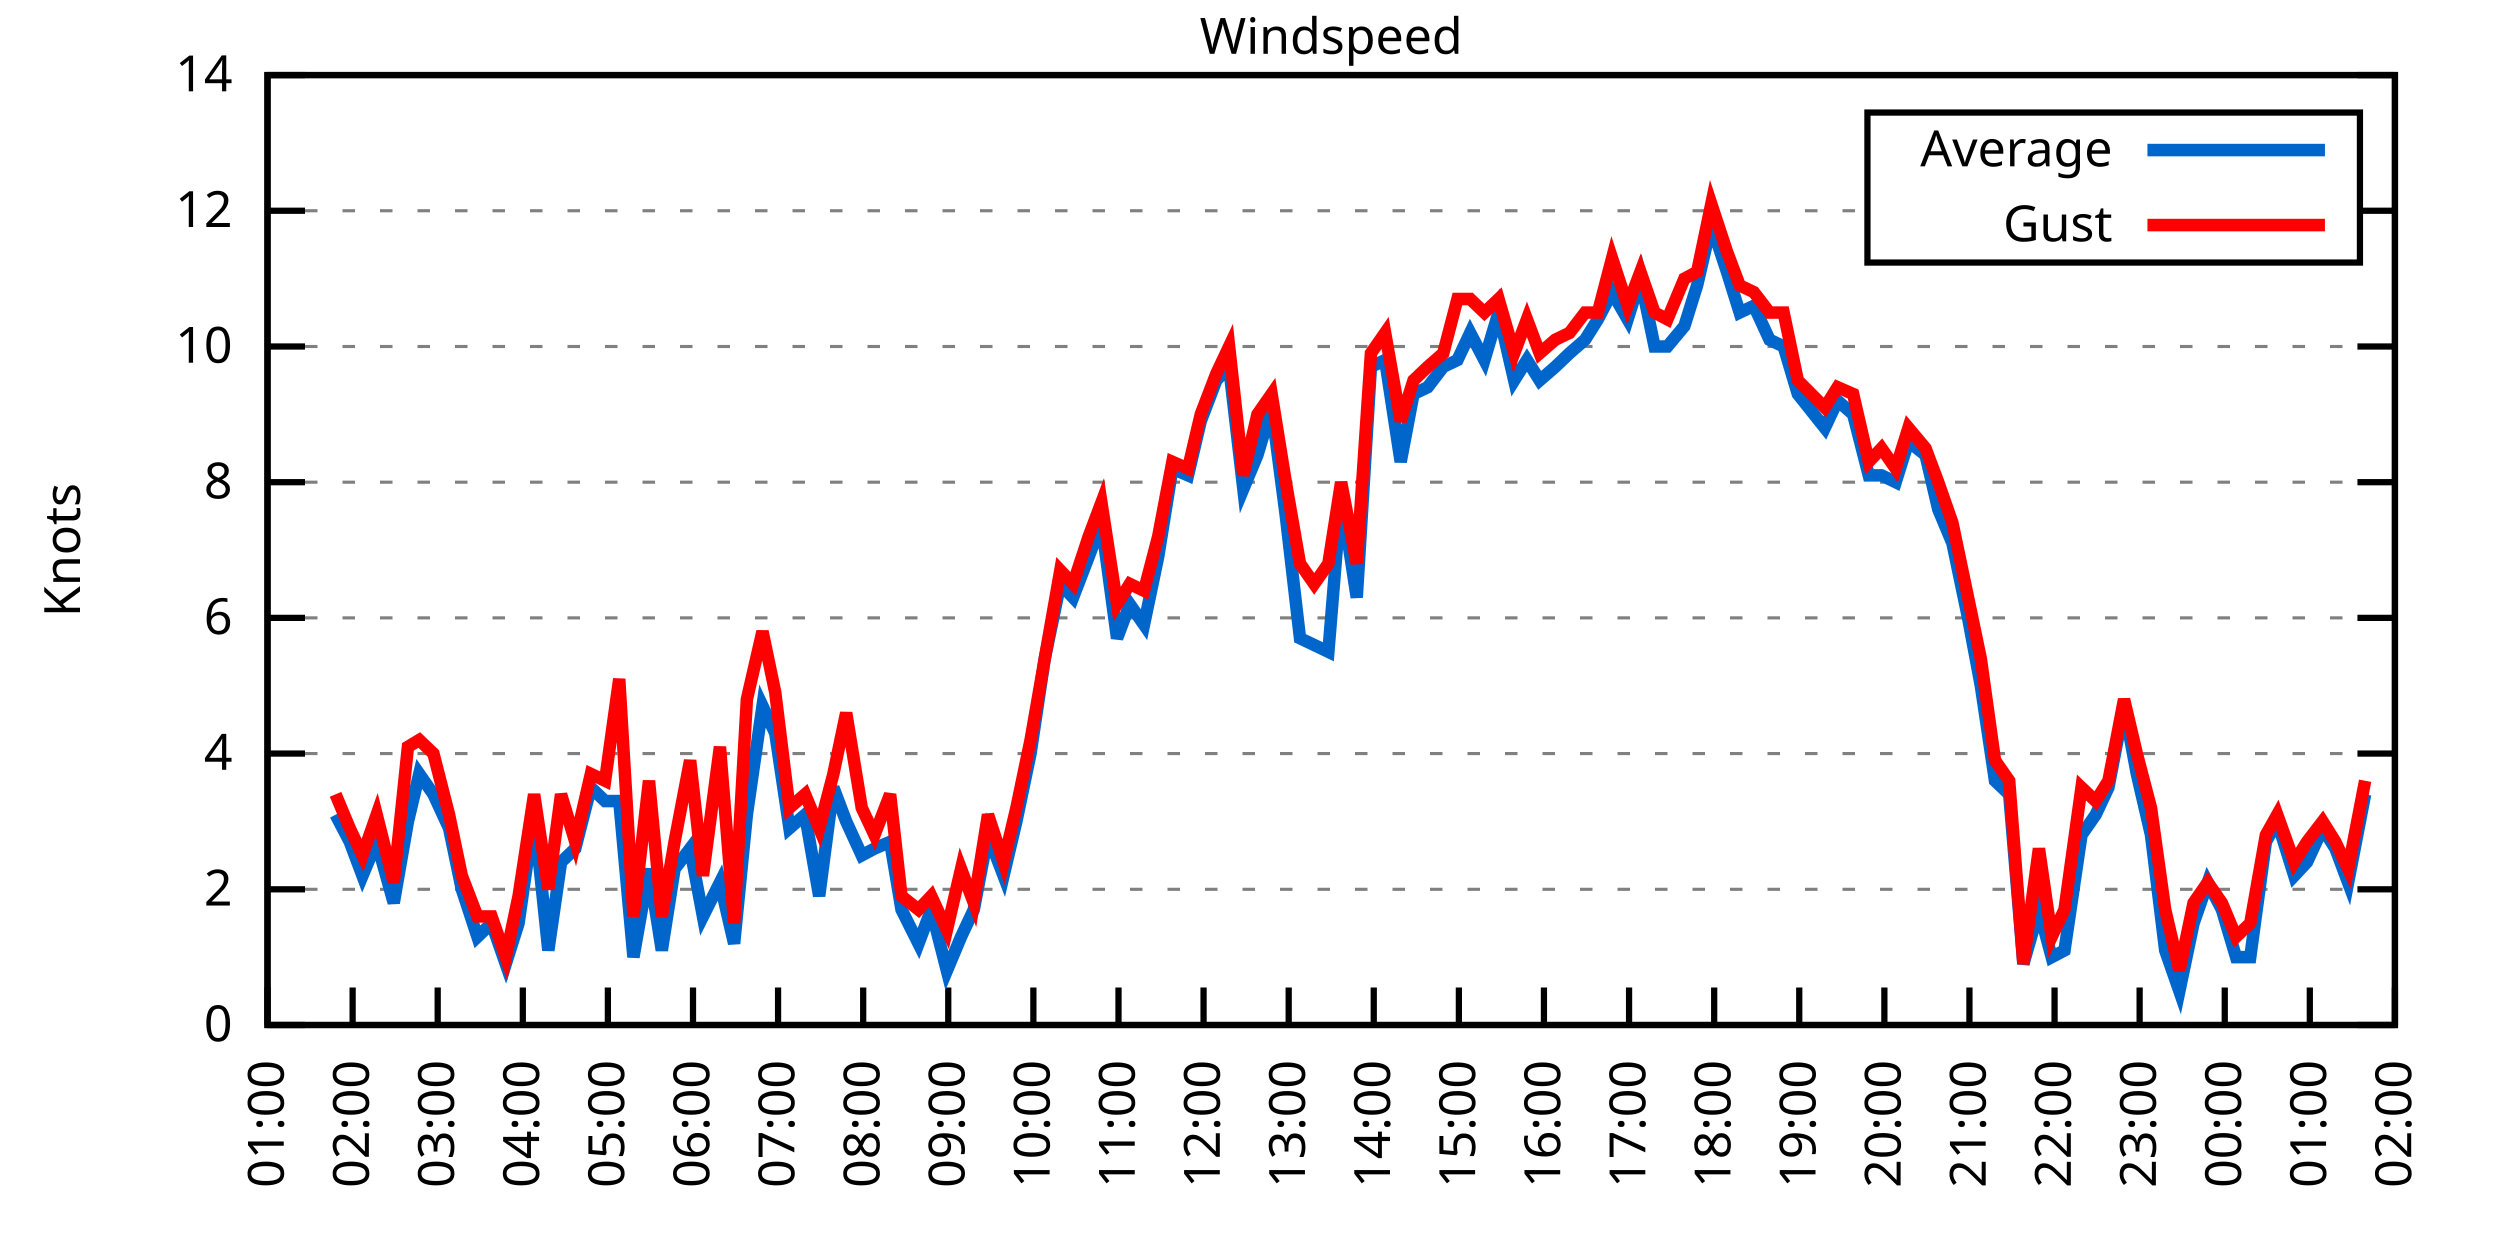
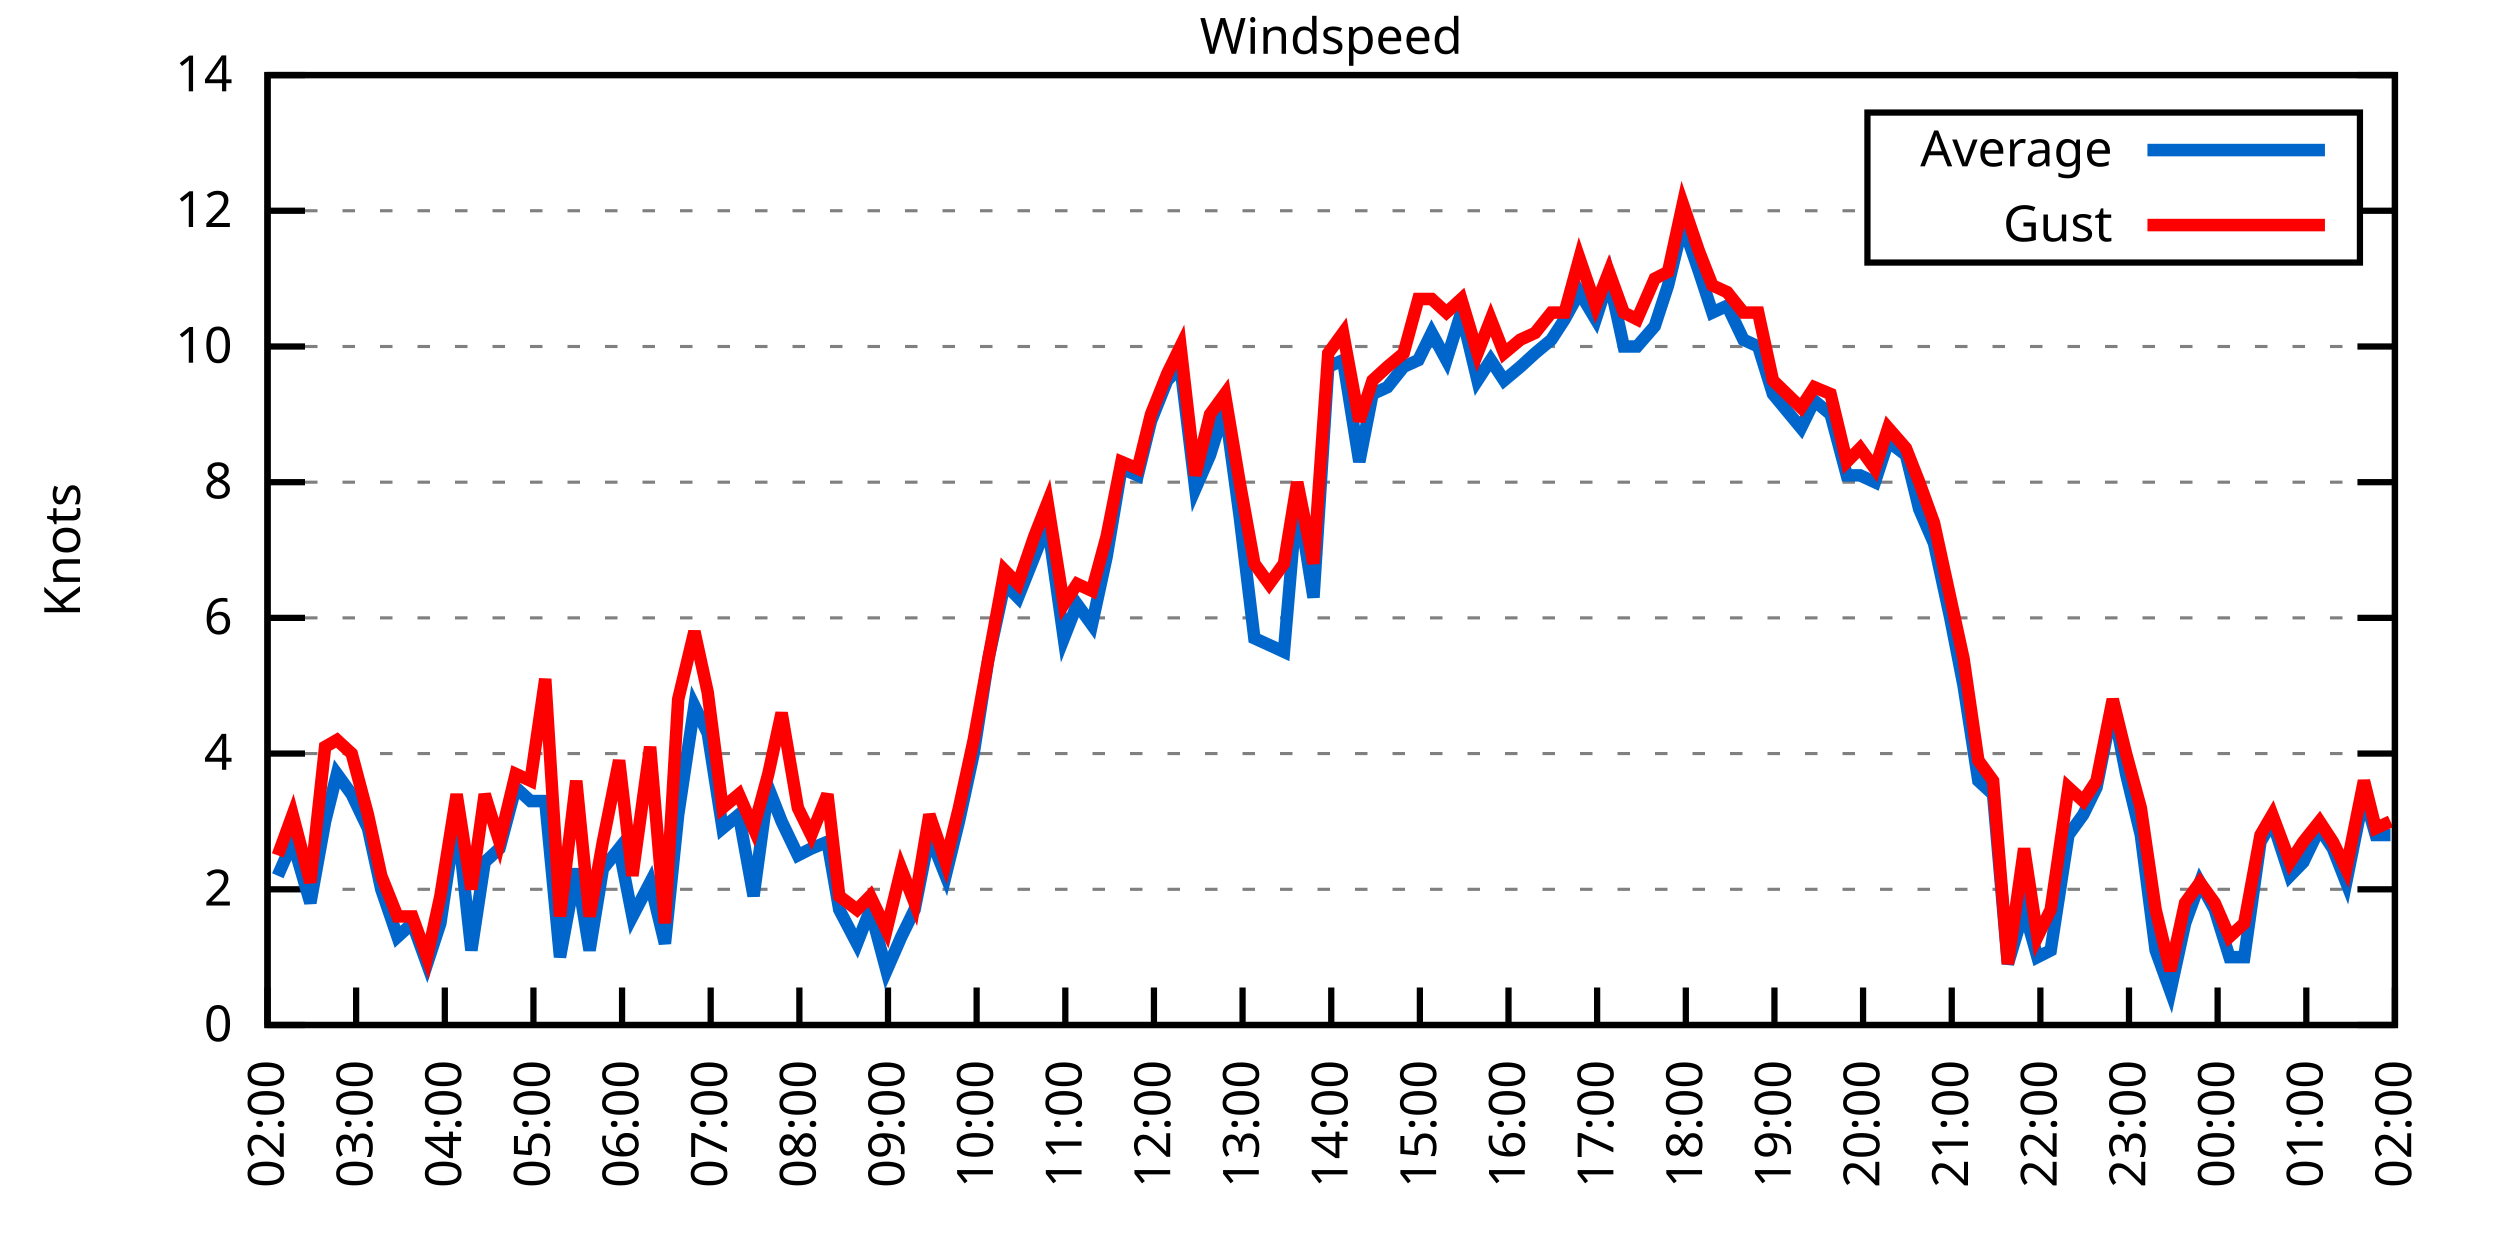
<svg xmlns="http://www.w3.org/2000/svg" xmlns:xlink="http://www.w3.org/1999/xlink" width="400" height="200" viewBox="0 0 400 200">
  <g id="gnuplot_canvas">
    <rect x="0" y="0" width="400" height="200" fill="none" />
    <defs>
      <circle id="gpDot" r="0.5" stroke-width="0.5" stroke="currentColor" />
      <path id="gpPt0" stroke-width="0.333" stroke="currentColor" d="M-1,0 h2 M0,-1 v2" />
      <path id="gpPt1" stroke-width="0.333" stroke="currentColor" d="M-1,-1 L1,1 M1,-1 L-1,1" />
      <path id="gpPt2" stroke-width="0.333" stroke="currentColor" d="M-1,0 L1,0 M0,-1 L0,1 M-1,-1 L1,1 M-1,1 L1,-1" />
      <rect id="gpPt3" stroke-width="0.333" stroke="currentColor" x="-1" y="-1" width="2" height="2" />
      <rect id="gpPt4" stroke-width="0.333" stroke="currentColor" fill="currentColor" x="-1" y="-1" width="2" height="2" />
      <circle id="gpPt5" stroke-width="0.333" stroke="currentColor" cx="0" cy="0" r="1" />
      <use xlink:href="#gpPt5" id="gpPt6" fill="currentColor" stroke="none" />
      <path id="gpPt7" stroke-width="0.333" stroke="currentColor" d="M0,-1.33 L-1.33,0.67 L1.33,0.67 z" />
      <use xlink:href="#gpPt7" id="gpPt8" fill="currentColor" stroke="none" />
      <use xlink:href="#gpPt7" id="gpPt9" stroke="currentColor" transform="rotate(180)" />
      <use xlink:href="#gpPt9" id="gpPt10" fill="currentColor" stroke="none" />
      <use xlink:href="#gpPt3" id="gpPt11" stroke="currentColor" transform="rotate(45)" />
      <use xlink:href="#gpPt11" id="gpPt12" fill="currentColor" stroke="none" />
      <path id="gpPt13" stroke-width="0.333" stroke="currentColor" d="M0,1.330 L1.265,0.411 L0.782,-1.067 L-0.782,-1.076 L-1.265,0.411 z" />
      <use xlink:href="#gpPt13" id="gpPt14" fill="currentColor" stroke="none" />
      <filter id="textbox" filterUnits="objectBoundingBox" x="0" y="0" height="1" width="1">
        <feFlood flood-color="white" flood-opacity="1" result="bgnd" />
        <feComposite in="SourceGraphic" in2="bgnd" operator="atop" />
      </filter>
      <filter id="greybox" filterUnits="objectBoundingBox" x="0" y="0" height="1" width="1">
        <feFlood flood-color="lightgrey" flood-opacity="1" result="grey" />
        <feComposite in="SourceGraphic" in2="grey" operator="atop" />
      </filter>
    </defs>
    <g fill="none" color="white" stroke="currentColor" stroke-width="1.00" stroke-linecap="butt" stroke-linejoin="miter">
</g>
    <g fill="none" color="black" stroke="currentColor" stroke-width="1.00" stroke-linecap="butt" stroke-linejoin="miter">
      <g stroke="none" shape-rendering="crispEdges">
        <polygon fill="rgb(255, 255, 255)" points="42.80,164.00 383.18,164.00 383.18,12.02 42.80,12.02 " />
      </g>
    </g>
    <g fill="none" color="black" stroke="currentColor" stroke-width="1.00" stroke-linecap="butt" stroke-linejoin="miter">
</g>
    <g fill="none" color="black" stroke="black" stroke-width="0.50" stroke-linecap="butt" stroke-linejoin="miter">
</g>
    <g fill="none" color="gray" stroke="currentColor" stroke-width="0.50" stroke-linecap="butt" stroke-linejoin="miter">
      <path stroke="gray" stroke-dasharray="2,4" class="gridline" d="M42.80,164.00 L383.19,164.00  " />
    </g>
    <g fill="none" color="gray" stroke="gray" stroke-width="1.00" stroke-linecap="butt" stroke-linejoin="miter">
</g>
    <g fill="none" color="black" stroke="currentColor" stroke-width="1.00" stroke-linecap="butt" stroke-linejoin="miter">
      <path stroke="black" d="M42.80,164.00 L48.80,164.00 M383.19,164.00 L377.19,164.00  " />
      <g transform="translate(37.20,166.60)" stroke="none" fill="black" font-family="Sans" font-size="8.00" text-anchor="end">
        <text>
          <tspan font-family="Sans"> 0</tspan>
        </text>
      </g>
    </g>
    <g fill="none" color="black" stroke="currentColor" stroke-width="1.00" stroke-linecap="butt" stroke-linejoin="miter">
</g>
    <g fill="none" color="black" stroke="black" stroke-width="0.50" stroke-linecap="butt" stroke-linejoin="miter">
</g>
    <g fill="none" color="gray" stroke="currentColor" stroke-width="0.50" stroke-linecap="butt" stroke-linejoin="miter">
      <path stroke="gray" stroke-dasharray="2,4" class="gridline" d="M42.80,142.29 L383.19,142.29  " />
    </g>
    <g fill="none" color="gray" stroke="gray" stroke-width="1.00" stroke-linecap="butt" stroke-linejoin="miter">
</g>
    <g fill="none" color="black" stroke="currentColor" stroke-width="1.00" stroke-linecap="butt" stroke-linejoin="miter">
      <path stroke="black" d="M42.80,142.29 L48.80,142.29 M383.19,142.29 L377.19,142.29  " />
      <g transform="translate(37.20,144.89)" stroke="none" fill="black" font-family="Sans" font-size="8.00" text-anchor="end">
        <text>
          <tspan font-family="Sans"> 2</tspan>
        </text>
      </g>
    </g>
    <g fill="none" color="black" stroke="currentColor" stroke-width="1.00" stroke-linecap="butt" stroke-linejoin="miter">
</g>
    <g fill="none" color="black" stroke="black" stroke-width="0.50" stroke-linecap="butt" stroke-linejoin="miter">
</g>
    <g fill="none" color="gray" stroke="currentColor" stroke-width="0.50" stroke-linecap="butt" stroke-linejoin="miter">
      <path stroke="gray" stroke-dasharray="2,4" class="gridline" d="M42.80,120.57 L383.19,120.57  " />
    </g>
    <g fill="none" color="gray" stroke="gray" stroke-width="1.00" stroke-linecap="butt" stroke-linejoin="miter">
</g>
    <g fill="none" color="black" stroke="currentColor" stroke-width="1.00" stroke-linecap="butt" stroke-linejoin="miter">
      <path stroke="black" d="M42.80,120.57 L48.80,120.57 M383.19,120.57 L377.19,120.57  " />
      <g transform="translate(37.20,123.17)" stroke="none" fill="black" font-family="Sans" font-size="8.00" text-anchor="end">
        <text>
          <tspan font-family="Sans"> 4</tspan>
        </text>
      </g>
    </g>
    <g fill="none" color="black" stroke="currentColor" stroke-width="1.00" stroke-linecap="butt" stroke-linejoin="miter">
</g>
    <g fill="none" color="black" stroke="black" stroke-width="0.50" stroke-linecap="butt" stroke-linejoin="miter">
</g>
    <g fill="none" color="gray" stroke="currentColor" stroke-width="0.50" stroke-linecap="butt" stroke-linejoin="miter">
      <path stroke="gray" stroke-dasharray="2,4" class="gridline" d="M42.80,98.86 L383.19,98.86  " />
    </g>
    <g fill="none" color="gray" stroke="gray" stroke-width="1.00" stroke-linecap="butt" stroke-linejoin="miter">
</g>
    <g fill="none" color="black" stroke="currentColor" stroke-width="1.00" stroke-linecap="butt" stroke-linejoin="miter">
      <path stroke="black" d="M42.80,98.86 L48.80,98.86 M383.19,98.86 L377.19,98.86  " />
      <g transform="translate(37.20,101.46)" stroke="none" fill="black" font-family="Sans" font-size="8.00" text-anchor="end">
        <text>
          <tspan font-family="Sans"> 6</tspan>
        </text>
      </g>
    </g>
    <g fill="none" color="black" stroke="currentColor" stroke-width="1.00" stroke-linecap="butt" stroke-linejoin="miter">
</g>
    <g fill="none" color="black" stroke="black" stroke-width="0.50" stroke-linecap="butt" stroke-linejoin="miter">
</g>
    <g fill="none" color="gray" stroke="currentColor" stroke-width="0.50" stroke-linecap="butt" stroke-linejoin="miter">
      <path stroke="gray" stroke-dasharray="2,4" class="gridline" d="M42.80,77.15 L383.19,77.15  " />
    </g>
    <g fill="none" color="gray" stroke="gray" stroke-width="1.00" stroke-linecap="butt" stroke-linejoin="miter">
</g>
    <g fill="none" color="black" stroke="currentColor" stroke-width="1.00" stroke-linecap="butt" stroke-linejoin="miter">
      <path stroke="black" d="M42.80,77.15 L48.80,77.15 M383.19,77.15 L377.19,77.15  " />
      <g transform="translate(37.20,79.75)" stroke="none" fill="black" font-family="Sans" font-size="8.00" text-anchor="end">
        <text>
          <tspan font-family="Sans"> 8</tspan>
        </text>
      </g>
    </g>
    <g fill="none" color="black" stroke="currentColor" stroke-width="1.00" stroke-linecap="butt" stroke-linejoin="miter">
</g>
    <g fill="none" color="black" stroke="black" stroke-width="0.50" stroke-linecap="butt" stroke-linejoin="miter">
</g>
    <g fill="none" color="gray" stroke="currentColor" stroke-width="0.50" stroke-linecap="butt" stroke-linejoin="miter">
      <path stroke="gray" stroke-dasharray="2,4" class="gridline" d="M42.80,55.44 L383.19,55.44  " />
    </g>
    <g fill="none" color="gray" stroke="gray" stroke-width="1.00" stroke-linecap="butt" stroke-linejoin="miter">
</g>
    <g fill="none" color="black" stroke="currentColor" stroke-width="1.00" stroke-linecap="butt" stroke-linejoin="miter">
      <path stroke="black" d="M42.80,55.44 L48.80,55.44 M383.19,55.44 L377.19,55.44  " />
      <g transform="translate(37.20,58.04)" stroke="none" fill="black" font-family="Sans" font-size="8.00" text-anchor="end">
        <text>
          <tspan font-family="Sans"> 10</tspan>
        </text>
      </g>
    </g>
    <g fill="none" color="black" stroke="currentColor" stroke-width="1.00" stroke-linecap="butt" stroke-linejoin="miter">
</g>
    <g fill="none" color="black" stroke="black" stroke-width="0.50" stroke-linecap="butt" stroke-linejoin="miter">
</g>
    <g fill="none" color="gray" stroke="currentColor" stroke-width="0.50" stroke-linecap="butt" stroke-linejoin="miter">
      <path stroke="gray" stroke-dasharray="2,4" class="gridline" d="M42.80,33.72 L298.79,33.72 M377.59,33.72 L383.19,33.72  " />
    </g>
    <g fill="none" color="gray" stroke="gray" stroke-width="1.00" stroke-linecap="butt" stroke-linejoin="miter">
</g>
    <g fill="none" color="black" stroke="currentColor" stroke-width="1.00" stroke-linecap="butt" stroke-linejoin="miter">
      <path stroke="black" d="M42.80,33.72 L48.80,33.72 M383.19,33.72 L377.19,33.72  " />
      <g transform="translate(37.20,36.32)" stroke="none" fill="black" font-family="Sans" font-size="8.00" text-anchor="end">
        <text>
          <tspan font-family="Sans"> 12</tspan>
        </text>
      </g>
    </g>
    <g fill="none" color="black" stroke="currentColor" stroke-width="1.00" stroke-linecap="butt" stroke-linejoin="miter">
</g>
    <g fill="none" color="black" stroke="black" stroke-width="0.50" stroke-linecap="butt" stroke-linejoin="miter">
</g>
    <g fill="none" color="gray" stroke="currentColor" stroke-width="0.50" stroke-linecap="butt" stroke-linejoin="miter">
      <path stroke="gray" stroke-dasharray="2,4" class="gridline" d="M42.80,12.01 L383.19,12.01  " />
    </g>
    <g fill="none" color="gray" stroke="gray" stroke-width="1.00" stroke-linecap="butt" stroke-linejoin="miter">
</g>
    <g fill="none" color="black" stroke="currentColor" stroke-width="1.00" stroke-linecap="butt" stroke-linejoin="miter">
      <path stroke="black" d="M42.80,12.01 L48.80,12.01 M383.19,12.01 L377.19,12.01  " />
      <g transform="translate(37.20,14.61)" stroke="none" fill="black" font-family="Sans" font-size="8.00" text-anchor="end">
        <text>
          <tspan font-family="Sans"> 14</tspan>
        </text>
      </g>
    </g>
    <g fill="none" color="black" stroke="currentColor" stroke-width="1.00" stroke-linecap="butt" stroke-linejoin="miter">
      <path stroke="black" d="M42.80,164.00 L42.80,158.00  " />
      <g transform="translate(45.40,169.60) rotate(270.00)" stroke="none" fill="black" font-family="Sans" font-size="8.00" text-anchor="end">
        <text>
-           <tspan font-family="Sans">01:00</tspan>
-         </text>
-       </g>
-     </g>
-     <g fill="none" color="black" stroke="currentColor" stroke-width="1.00" stroke-linecap="butt" stroke-linejoin="miter">
-       <path stroke="black" d="M56.42,164.00 L56.42,158.00  " />
-       <g transform="translate(59.02,169.60) rotate(270.00)" stroke="none" fill="black" font-family="Sans" font-size="8.00" text-anchor="end">
-         <text>
          <tspan font-family="Sans">02:00</tspan>
        </text>
      </g>
    </g>
    <g fill="none" color="black" stroke="currentColor" stroke-width="1.00" stroke-linecap="butt" stroke-linejoin="miter">
-       <path stroke="black" d="M70.03,164.00 L70.03,158.00  " />
-       <g transform="translate(72.63,169.60) rotate(270.00)" stroke="none" fill="black" font-family="Sans" font-size="8.00" text-anchor="end">
+       <path stroke="black" d="M56.98,164.00 L56.98,158.00  " />
+       <g transform="translate(59.58,169.60) rotate(270.00)" stroke="none" fill="black" font-family="Sans" font-size="8.00" text-anchor="end">
        <text>
          <tspan font-family="Sans">03:00</tspan>
        </text>
      </g>
    </g>
    <g fill="none" color="black" stroke="currentColor" stroke-width="1.00" stroke-linecap="butt" stroke-linejoin="miter">
-       <path stroke="black" d="M83.65,164.00 L83.65,158.00  " />
-       <g transform="translate(86.25,169.60) rotate(270.00)" stroke="none" fill="black" font-family="Sans" font-size="8.00" text-anchor="end">
+       <path stroke="black" d="M71.17,164.00 L71.17,158.00  " />
+       <g transform="translate(73.77,169.60) rotate(270.00)" stroke="none" fill="black" font-family="Sans" font-size="8.00" text-anchor="end">
        <text>
          <tspan font-family="Sans">04:00</tspan>
        </text>
      </g>
    </g>
    <g fill="none" color="black" stroke="currentColor" stroke-width="1.00" stroke-linecap="butt" stroke-linejoin="miter">
-       <path stroke="black" d="M97.26,164.00 L97.26,158.00  " />
-       <g transform="translate(99.86,169.60) rotate(270.00)" stroke="none" fill="black" font-family="Sans" font-size="8.00" text-anchor="end">
+       <path stroke="black" d="M85.35,164.00 L85.35,158.00  " />
+       <g transform="translate(87.95,169.60) rotate(270.00)" stroke="none" fill="black" font-family="Sans" font-size="8.00" text-anchor="end">
        <text>
          <tspan font-family="Sans">05:00</tspan>
        </text>
      </g>
    </g>
    <g fill="none" color="black" stroke="currentColor" stroke-width="1.00" stroke-linecap="butt" stroke-linejoin="miter">
-       <path stroke="black" d="M110.88,164.00 L110.88,158.00  " />
-       <g transform="translate(113.48,169.60) rotate(270.00)" stroke="none" fill="black" font-family="Sans" font-size="8.00" text-anchor="end">
+       <path stroke="black" d="M99.53,164.00 L99.53,158.00  " />
+       <g transform="translate(102.13,169.60) rotate(270.00)" stroke="none" fill="black" font-family="Sans" font-size="8.00" text-anchor="end">
        <text>
          <tspan font-family="Sans">06:00</tspan>
        </text>
      </g>
    </g>
    <g fill="none" color="black" stroke="currentColor" stroke-width="1.00" stroke-linecap="butt" stroke-linejoin="miter">
-       <path stroke="black" d="M124.49,164.00 L124.49,158.00  " />
-       <g transform="translate(127.09,169.60) rotate(270.00)" stroke="none" fill="black" font-family="Sans" font-size="8.00" text-anchor="end">
+       <path stroke="black" d="M113.71,164.00 L113.71,158.00  " />
+       <g transform="translate(116.31,169.60) rotate(270.00)" stroke="none" fill="black" font-family="Sans" font-size="8.00" text-anchor="end">
        <text>
          <tspan font-family="Sans">07:00</tspan>
        </text>
      </g>
    </g>
    <g fill="none" color="black" stroke="currentColor" stroke-width="1.00" stroke-linecap="butt" stroke-linejoin="miter">
-       <path stroke="black" d="M138.11,164.00 L138.11,158.00  " />
-       <g transform="translate(140.71,169.60) rotate(270.00)" stroke="none" fill="black" font-family="Sans" font-size="8.00" text-anchor="end">
+       <path stroke="black" d="M127.90,164.00 L127.90,158.00  " />
+       <g transform="translate(130.50,169.60) rotate(270.00)" stroke="none" fill="black" font-family="Sans" font-size="8.00" text-anchor="end">
        <text>
          <tspan font-family="Sans">08:00</tspan>
        </text>
      </g>
    </g>
    <g fill="none" color="black" stroke="currentColor" stroke-width="1.00" stroke-linecap="butt" stroke-linejoin="miter">
-       <path stroke="black" d="M151.72,164.00 L151.72,158.00  " />
-       <g transform="translate(154.32,169.60) rotate(270.00)" stroke="none" fill="black" font-family="Sans" font-size="8.00" text-anchor="end">
+       <path stroke="black" d="M142.08,164.00 L142.08,158.00  " />
+       <g transform="translate(144.68,169.60) rotate(270.00)" stroke="none" fill="black" font-family="Sans" font-size="8.00" text-anchor="end">
        <text>
          <tspan font-family="Sans">09:00</tspan>
        </text>
      </g>
    </g>
    <g fill="none" color="black" stroke="currentColor" stroke-width="1.00" stroke-linecap="butt" stroke-linejoin="miter">
-       <path stroke="black" d="M165.34,164.00 L165.34,158.00  " />
-       <g transform="translate(167.94,169.60) rotate(270.00)" stroke="none" fill="black" font-family="Sans" font-size="8.00" text-anchor="end">
+       <path stroke="black" d="M156.26,164.00 L156.26,158.00  " />
+       <g transform="translate(158.86,169.60) rotate(270.00)" stroke="none" fill="black" font-family="Sans" font-size="8.00" text-anchor="end">
        <text>
          <tspan font-family="Sans">10:00</tspan>
        </text>
      </g>
    </g>
    <g fill="none" color="black" stroke="currentColor" stroke-width="1.00" stroke-linecap="butt" stroke-linejoin="miter">
-       <path stroke="black" d="M178.96,164.00 L178.96,158.00  " />
-       <g transform="translate(181.56,169.60) rotate(270.00)" stroke="none" fill="black" font-family="Sans" font-size="8.00" text-anchor="end">
+       <path stroke="black" d="M170.45,164.00 L170.45,158.00  " />
+       <g transform="translate(173.05,169.60) rotate(270.00)" stroke="none" fill="black" font-family="Sans" font-size="8.00" text-anchor="end">
        <text>
          <tspan font-family="Sans">11:00</tspan>
        </text>
      </g>
    </g>
    <g fill="none" color="black" stroke="currentColor" stroke-width="1.00" stroke-linecap="butt" stroke-linejoin="miter">
-       <path stroke="black" d="M192.57,164.00 L192.57,158.00  " />
-       <g transform="translate(195.17,169.60) rotate(270.00)" stroke="none" fill="black" font-family="Sans" font-size="8.00" text-anchor="end">
+       <path stroke="black" d="M184.63,164.00 L184.63,158.00  " />
+       <g transform="translate(187.23,169.60) rotate(270.00)" stroke="none" fill="black" font-family="Sans" font-size="8.00" text-anchor="end">
        <text>
          <tspan font-family="Sans">12:00</tspan>
        </text>
      </g>
    </g>
    <g fill="none" color="black" stroke="currentColor" stroke-width="1.00" stroke-linecap="butt" stroke-linejoin="miter">
-       <path stroke="black" d="M206.19,164.00 L206.19,158.00  " />
-       <g transform="translate(208.79,169.60) rotate(270.00)" stroke="none" fill="black" font-family="Sans" font-size="8.00" text-anchor="end">
+       <path stroke="black" d="M198.81,164.00 L198.81,158.00  " />
+       <g transform="translate(201.41,169.60) rotate(270.00)" stroke="none" fill="black" font-family="Sans" font-size="8.00" text-anchor="end">
        <text>
          <tspan font-family="Sans">13:00</tspan>
        </text>
      </g>
    </g>
    <g fill="none" color="black" stroke="currentColor" stroke-width="1.00" stroke-linecap="butt" stroke-linejoin="miter">
-       <path stroke="black" d="M219.80,164.00 L219.80,158.00  " />
-       <g transform="translate(222.40,169.60) rotate(270.00)" stroke="none" fill="black" font-family="Sans" font-size="8.00" text-anchor="end">
+       <path stroke="black" d="M213.00,164.00 L213.00,158.00  " />
+       <g transform="translate(215.60,169.60) rotate(270.00)" stroke="none" fill="black" font-family="Sans" font-size="8.00" text-anchor="end">
        <text>
          <tspan font-family="Sans">14:00</tspan>
        </text>
      </g>
    </g>
    <g fill="none" color="black" stroke="currentColor" stroke-width="1.00" stroke-linecap="butt" stroke-linejoin="miter">
-       <path stroke="black" d="M233.42,164.00 L233.42,158.00  " />
-       <g transform="translate(236.02,169.60) rotate(270.00)" stroke="none" fill="black" font-family="Sans" font-size="8.00" text-anchor="end">
+       <path stroke="black" d="M227.18,164.00 L227.18,158.00  " />
+       <g transform="translate(229.78,169.60) rotate(270.00)" stroke="none" fill="black" font-family="Sans" font-size="8.00" text-anchor="end">
        <text>
          <tspan font-family="Sans">15:00</tspan>
        </text>
      </g>
    </g>
    <g fill="none" color="black" stroke="currentColor" stroke-width="1.00" stroke-linecap="butt" stroke-linejoin="miter">
-       <path stroke="black" d="M247.03,164.00 L247.03,158.00  " />
-       <g transform="translate(249.63,169.60) rotate(270.00)" stroke="none" fill="black" font-family="Sans" font-size="8.00" text-anchor="end">
+       <path stroke="black" d="M241.36,164.00 L241.36,158.00  " />
+       <g transform="translate(243.96,169.60) rotate(270.00)" stroke="none" fill="black" font-family="Sans" font-size="8.00" text-anchor="end">
        <text>
          <tspan font-family="Sans">16:00</tspan>
        </text>
      </g>
    </g>
    <g fill="none" color="black" stroke="currentColor" stroke-width="1.00" stroke-linecap="butt" stroke-linejoin="miter">
-       <path stroke="black" d="M260.65,164.00 L260.65,158.00  " />
-       <g transform="translate(263.25,169.60) rotate(270.00)" stroke="none" fill="black" font-family="Sans" font-size="8.00" text-anchor="end">
+       <path stroke="black" d="M255.54,164.00 L255.54,158.00  " />
+       <g transform="translate(258.14,169.60) rotate(270.00)" stroke="none" fill="black" font-family="Sans" font-size="8.00" text-anchor="end">
        <text>
          <tspan font-family="Sans">17:00</tspan>
        </text>
      </g>
    </g>
    <g fill="none" color="black" stroke="currentColor" stroke-width="1.00" stroke-linecap="butt" stroke-linejoin="miter">
-       <path stroke="black" d="M274.27,164.00 L274.27,158.00  " />
-       <g transform="translate(276.87,169.60) rotate(270.00)" stroke="none" fill="black" font-family="Sans" font-size="8.00" text-anchor="end">
+       <path stroke="black" d="M269.73,164.00 L269.73,158.00  " />
+       <g transform="translate(272.33,169.60) rotate(270.00)" stroke="none" fill="black" font-family="Sans" font-size="8.00" text-anchor="end">
        <text>
          <tspan font-family="Sans">18:00</tspan>
        </text>
      </g>
    </g>
    <g fill="none" color="black" stroke="currentColor" stroke-width="1.00" stroke-linecap="butt" stroke-linejoin="miter">
-       <path stroke="black" d="M287.88,164.00 L287.88,158.00  " />
-       <g transform="translate(290.48,169.60) rotate(270.00)" stroke="none" fill="black" font-family="Sans" font-size="8.00" text-anchor="end">
+       <path stroke="black" d="M283.91,164.00 L283.91,158.00  " />
+       <g transform="translate(286.51,169.60) rotate(270.00)" stroke="none" fill="black" font-family="Sans" font-size="8.00" text-anchor="end">
        <text>
          <tspan font-family="Sans">19:00</tspan>
        </text>
      </g>
    </g>
    <g fill="none" color="black" stroke="currentColor" stroke-width="1.00" stroke-linecap="butt" stroke-linejoin="miter">
-       <path stroke="black" d="M301.50,164.00 L301.50,158.00  " />
-       <g transform="translate(304.10,169.60) rotate(270.00)" stroke="none" fill="black" font-family="Sans" font-size="8.00" text-anchor="end">
+       <path stroke="black" d="M298.09,164.00 L298.09,158.00  " />
+       <g transform="translate(300.69,169.60) rotate(270.00)" stroke="none" fill="black" font-family="Sans" font-size="8.00" text-anchor="end">
        <text>
          <tspan font-family="Sans">20:00</tspan>
        </text>
      </g>
    </g>
    <g fill="none" color="black" stroke="currentColor" stroke-width="1.00" stroke-linecap="butt" stroke-linejoin="miter">
-       <path stroke="black" d="M315.11,164.00 L315.11,158.00  " />
-       <g transform="translate(317.71,169.60) rotate(270.00)" stroke="none" fill="black" font-family="Sans" font-size="8.00" text-anchor="end">
+       <path stroke="black" d="M312.28,164.00 L312.28,158.00  " />
+       <g transform="translate(314.88,169.60) rotate(270.00)" stroke="none" fill="black" font-family="Sans" font-size="8.00" text-anchor="end">
        <text>
          <tspan font-family="Sans">21:00</tspan>
        </text>
      </g>
    </g>
    <g fill="none" color="black" stroke="currentColor" stroke-width="1.00" stroke-linecap="butt" stroke-linejoin="miter">
-       <path stroke="black" d="M328.73,164.00 L328.73,158.00  " />
-       <g transform="translate(331.33,169.60) rotate(270.00)" stroke="none" fill="black" font-family="Sans" font-size="8.00" text-anchor="end">
+       <path stroke="black" d="M326.46,164.00 L326.46,158.00  " />
+       <g transform="translate(329.06,169.60) rotate(270.00)" stroke="none" fill="black" font-family="Sans" font-size="8.00" text-anchor="end">
        <text>
          <tspan font-family="Sans">22:00</tspan>
        </text>
      </g>
    </g>
    <g fill="none" color="black" stroke="currentColor" stroke-width="1.00" stroke-linecap="butt" stroke-linejoin="miter">
-       <path stroke="black" d="M342.34,164.00 L342.34,158.00  " />
-       <g transform="translate(344.94,169.60) rotate(270.00)" stroke="none" fill="black" font-family="Sans" font-size="8.00" text-anchor="end">
+       <path stroke="black" d="M340.64,164.00 L340.64,158.00  " />
+       <g transform="translate(343.24,169.60) rotate(270.00)" stroke="none" fill="black" font-family="Sans" font-size="8.00" text-anchor="end">
        <text>
          <tspan font-family="Sans">23:00</tspan>
        </text>
      </g>
    </g>
    <g fill="none" color="black" stroke="currentColor" stroke-width="1.00" stroke-linecap="butt" stroke-linejoin="miter">
-       <path stroke="black" d="M355.96,164.00 L355.96,158.00  " />
-       <g transform="translate(358.56,169.60) rotate(270.00)" stroke="none" fill="black" font-family="Sans" font-size="8.00" text-anchor="end">
+       <path stroke="black" d="M354.82,164.00 L354.82,158.00  " />
+       <g transform="translate(357.42,169.60) rotate(270.00)" stroke="none" fill="black" font-family="Sans" font-size="8.00" text-anchor="end">
        <text>
          <tspan font-family="Sans">00:00</tspan>
        </text>
      </g>
    </g>
    <g fill="none" color="black" stroke="currentColor" stroke-width="1.00" stroke-linecap="butt" stroke-linejoin="miter">
-       <path stroke="black" d="M369.57,164.00 L369.57,158.00  " />
-       <g transform="translate(372.17,169.60) rotate(270.00)" stroke="none" fill="black" font-family="Sans" font-size="8.00" text-anchor="end">
+       <path stroke="black" d="M369.01,164.00 L369.01,158.00  " />
+       <g transform="translate(371.61,169.60) rotate(270.00)" stroke="none" fill="black" font-family="Sans" font-size="8.00" text-anchor="end">
        <text>
          <tspan font-family="Sans">01:00</tspan>
        </text>
      </g>
    </g>
    <g fill="none" color="black" stroke="currentColor" stroke-width="1.00" stroke-linecap="butt" stroke-linejoin="miter">
      <path stroke="black" d="M383.19,164.00 L383.19,158.00  " />
      <g transform="translate(385.79,169.60) rotate(270.00)" stroke="none" fill="black" font-family="Sans" font-size="8.00" text-anchor="end">
        <text>
          <tspan font-family="Sans">02:00</tspan>
        </text>
      </g>
    </g>
    <g fill="none" color="black" stroke="currentColor" stroke-width="1.00" stroke-linecap="butt" stroke-linejoin="miter">
</g>
    <g fill="none" color="black" stroke="currentColor" stroke-width="1.00" stroke-linecap="butt" stroke-linejoin="miter">
      <path stroke="black" d="M42.80,12.01 L42.80,164.00 L383.19,164.00 L383.19,12.01 L42.80,12.01 Z  " />
    </g>
    <g fill="none" color="black" stroke="currentColor" stroke-width="1.00" stroke-linecap="butt" stroke-linejoin="miter">
</g>
    <g fill="none" color="black" stroke="currentColor" stroke-width="1.00" stroke-linecap="butt" stroke-linejoin="miter">
      <path stroke="black" d="M298.79,42.01 L298.79,18.01 L377.59,18.01 L377.59,42.01 L298.79,42.01 Z  " />
    </g>
    <g id="Windspeed_plot_1">
      <g fill="none" color="white" stroke="black" stroke-width="2.00" stroke-linecap="butt" stroke-linejoin="miter">
</g>
      <g fill="none" color="black" stroke="currentColor" stroke-width="2.00" stroke-linecap="butt" stroke-linejoin="miter">
        <g transform="translate(337.99,26.61)" stroke="none" fill="black" font-family="Sans" font-size="8.00" text-anchor="end">
          <text>
            <tspan font-family="Sans">Average</tspan>
          </text>
        </g>
      </g>
      <g fill="none" color="black" stroke="currentColor" stroke-width="2.00" stroke-linecap="butt" stroke-linejoin="miter">
-         <path stroke="rgb(  0, 102, 204)" d="M343.59,24.01 L371.99,24.01 M53.69,130.35 L55.96,134.69 L58.00,140.12 L60.27,134.69 L63.00,144.46 L65.27,131.43   L67.08,123.83 L69.35,127.09 L71.85,132.52 L73.89,142.29 L76.39,149.89 L78.65,147.72 L80.92,154.23 L82.97,147.72   L85.46,130.35 L87.73,152.06 L89.77,137.94 L92.04,135.77 L94.54,126.00 L96.81,128.17 L99.08,128.17 L101.35,153.14   L103.84,139.03 L105.89,152.06 L107.93,139.03 L110.42,135.77 L112.47,146.63 L115.19,141.20 L117.46,150.97 L119.50,130.35   L122.00,112.97 L124.04,117.32 L126.31,132.52 L128.81,130.35 L131.07,143.37 L133.34,126.00 L135.39,131.43 L137.88,136.86   L139.92,135.77 L142.42,134.69 L144.24,145.54 L146.96,150.97 L149.00,145.54 L151.50,155.31 L153.77,149.89 L155.81,145.54   L158.08,133.60 L160.57,140.12 L162.62,131.43 L164.89,120.57 L167.16,105.38 L169.65,93.43 L171.69,95.60 L174.19,89.09   L176.23,83.66 L178.73,102.12 L180.77,96.69 L183.04,99.95 L185.31,89.09 L187.58,74.98 L190.08,76.06 L192.12,67.38   L194.61,60.86 L196.66,58.69 L198.93,78.23 L201.19,72.81 L203.46,65.21 L205.73,82.58 L208.00,102.12 L210.27,103.20   L212.54,104.29 L214.58,79.32 L217.08,95.60 L219.35,58.69 L221.62,57.61 L224.11,73.89 L226.16,63.04 L228.43,61.95   L230.92,58.69 L233.19,57.61 L235.23,53.26 L237.50,57.61 L239.77,50.01 L242.27,60.86 L244.31,57.61 L246.35,60.86   L248.85,58.69 L251.12,56.52 L253.61,54.35 L255.66,51.09 L257.93,46.75 L260.42,51.09 L262.47,44.58 L264.73,55.44   L266.78,55.44 L269.50,52.18 L271.54,45.66 L273.81,35.89 L276.31,43.49 L278.35,50.01 L280.62,48.92 L283.12,54.35   L285.38,55.44 L287.65,63.04 L291.97,68.46 L294.01,64.12 L296.50,66.29 L299.00,76.06 L301.04,76.06 L303.31,77.15   L305.35,70.63 L308.08,72.81 L310.12,81.49 L312.39,86.92 L314.89,98.86 L316.93,109.72 L319.20,124.92 L321.47,127.09   L323.74,154.23 L326.23,145.54 L328.27,153.14 L330.32,152.06 L333.04,133.60 L335.31,130.35 L337.35,126.00 L339.85,112.97   L341.89,123.83 L344.16,133.60 L346.43,152.06 L348.70,158.57 L350.97,147.72 L353.24,141.20 L355.50,145.54 L357.77,153.14   L360.04,153.14 L362.54,134.69 L364.36,131.43 L367.08,140.12 L369.12,137.94 L371.62,132.52 L373.66,135.77 L375.70,141.20   L378.42,127.09  " />
+         <path stroke="rgb(  0, 102, 204)" d="M343.59,24.01 L371.99,24.01 M44.45,140.12 L46.82,134.69 L49.66,144.46 L52.02,131.43 L53.91,123.83 L56.27,127.09   L58.87,132.52 L61.00,142.29 L63.60,149.89 L65.97,147.72 L68.33,154.23 L70.46,147.72 L73.06,130.35 L75.42,152.06   L77.55,137.94 L79.91,135.77 L82.51,126.00 L84.88,128.17 L87.24,128.17 L89.60,153.14 L92.20,139.03 L94.33,152.06   L96.46,139.03 L99.06,135.77 L101.19,146.63 L104.02,141.20 L106.39,150.97 L108.51,130.35 L111.11,112.97 L113.24,117.32   L115.61,132.52 L118.21,130.35 L120.57,143.37 L122.93,126.00 L125.06,131.43 L127.66,136.86 L129.79,135.77 L132.39,134.69   L134.28,145.54 L137.12,150.97 L139.24,145.54 L141.84,155.31 L144.21,149.89 L146.34,145.54 L148.70,133.60 L151.30,140.12   L153.43,131.43 L155.79,120.57 L158.15,105.38 L160.75,93.43 L162.88,95.60 L165.48,89.09 L167.61,83.66 L170.21,102.12   L172.34,96.69 L174.70,99.95 L177.06,89.09 L179.43,74.98 L182.03,76.06 L184.16,67.38 L186.76,60.86 L188.88,58.69   L191.25,78.23 L193.61,72.81 L195.98,65.21 L198.34,82.58 L200.70,102.12 L203.07,103.20 L205.43,104.29 L207.56,79.32   L210.16,95.60 L212.52,58.69 L214.89,57.61 L217.49,73.89 L219.61,63.04 L221.98,61.95 L224.58,58.69 L226.94,57.61   L229.07,53.26 L231.43,57.61 L233.80,50.01 L236.40,60.86 L238.52,57.61 L240.65,60.86 L243.25,58.69 L245.62,56.52   L248.22,54.35 L250.34,51.09 L252.71,46.75 L255.31,51.09 L257.43,44.58 L259.80,55.44 L261.93,55.44 L264.76,52.18   L266.89,45.66 L269.25,35.89 L271.85,43.49 L273.98,50.01 L276.35,48.92 L278.95,54.35 L281.31,55.44 L283.67,63.04   L288.16,68.46 L290.29,64.12 L292.89,66.29 L295.49,76.06 L297.62,76.06 L299.98,77.15 L302.11,70.63 L304.95,72.81   L307.08,81.49 L309.44,86.92 L312.04,98.86 L314.17,109.72 L316.53,124.92 L318.89,127.09 L321.26,154.23 L323.86,145.54   L325.99,153.14 L328.11,152.06 L330.95,133.60 L333.31,130.35 L335.44,126.00 L338.04,112.97 L340.17,123.83 L342.53,133.60   L344.90,152.06 L347.26,158.57 L349.62,147.72 L351.99,141.20 L354.35,145.54 L356.72,153.14 L359.08,153.14 L361.68,134.69   L363.57,131.43 L366.41,140.12 L368.53,137.94 L371.13,132.52 L373.26,135.77 L375.39,141.20 L378.23,127.09 L380.12,133.60   L382.48,133.60  " />
      </g>
    </g>
    <g id="Windspeed_plot_2">
      <g fill="none" color="black" stroke="currentColor" stroke-width="2.00" stroke-linecap="butt" stroke-linejoin="miter">
        <g transform="translate(337.99,38.61)" stroke="none" fill="black" font-family="Sans" font-size="8.00" text-anchor="end">
          <text>
            <tspan font-family="Sans">Gust</tspan>
          </text>
        </g>
      </g>
      <g fill="none" color="black" stroke="currentColor" stroke-width="2.00" stroke-linecap="butt" stroke-linejoin="miter">
-         <path stroke="rgb(255,   0,   0)" d="M343.59,36.01 L371.99,36.01 M53.69,127.09 L55.96,132.52 L58.00,136.86 L60.27,130.35 L63.00,141.20 L65.27,119.49   L67.08,118.40 L69.35,120.57 L71.85,130.35 L73.89,140.12 L76.39,146.63 L78.65,146.63 L80.92,153.14 L82.97,143.37   L85.46,127.09 L87.73,142.29 L89.77,127.09 L92.04,134.69 L94.54,123.83 L96.81,124.92 L99.08,108.63 L101.35,146.63   L103.84,124.92 L105.89,146.63 L107.93,134.69 L110.42,121.66 L112.47,140.12 L115.19,119.49 L117.46,147.72 L119.50,111.89   L122.00,101.03 L124.04,110.80 L126.31,129.26 L128.81,127.09 L131.07,132.52 L133.34,123.83 L135.39,114.06 L137.88,129.26   L139.92,133.60 L142.42,127.09 L144.24,143.37 L146.96,145.54 L149.00,143.37 L151.50,148.80 L153.77,139.03 L155.81,144.46   L158.08,130.35 L160.57,137.94 L162.62,129.26 L164.89,118.40 L167.16,105.38 L169.65,91.26 L171.69,93.43 L174.19,85.83   L176.23,80.41 L178.73,96.69 L180.77,93.43 L183.04,94.52 L185.31,85.83 L187.58,73.89 L190.08,74.98 L192.12,66.29   L194.61,59.78 L196.66,55.44 L198.93,76.06 L201.19,66.29 L203.46,63.04 L205.73,77.15 L208.00,90.18 L210.27,93.43   L212.54,90.18 L214.58,77.15 L217.08,90.18 L219.35,56.52 L221.62,53.26 L224.11,67.38 L226.16,60.86 L228.43,58.69   L230.92,56.52 L233.19,47.84 L235.23,47.84 L237.50,50.01 L239.77,47.84 L242.27,56.52 L244.31,51.09 L246.35,56.52   L248.85,54.35 L251.12,53.26 L253.61,50.01 L255.66,50.01 L257.93,41.32 L260.42,48.92 L262.47,43.49 L264.73,50.01   L266.78,51.09 L269.50,44.58 L271.54,43.49 L273.81,32.64 L276.31,40.24 L278.35,45.66 L280.62,46.75 L283.12,50.01   L285.38,50.01 L287.65,60.86 L291.97,65.21 L294.01,61.95 L296.50,63.04 L299.00,73.89 L301.04,71.72 L303.31,74.98   L305.35,68.46 L308.08,71.72 L310.12,77.15 L312.39,83.66 L314.89,95.60 L316.93,105.38 L319.20,121.66 L321.47,124.92   L323.74,154.23 L326.23,135.77 L328.27,149.89 L330.32,145.54 L333.04,126.00 L335.31,128.17 L337.35,124.92 L339.85,111.89   L341.89,120.57 L344.16,129.26 L346.43,145.54 L348.70,155.31 L350.97,144.46 L353.24,141.20 L355.50,144.46 L357.77,149.89   L360.04,147.72 L362.54,133.60 L364.36,130.35 L367.08,137.94 L369.12,134.69 L371.62,131.43 L373.66,134.69 L375.70,139.03   L378.42,124.92  " />
+         <path stroke="rgb(255,   0,   0)" d="M343.59,36.01 L371.99,36.01 M44.45,136.86 L46.82,130.35 L49.66,141.20 L52.02,119.49 L53.91,118.40 L56.27,120.57   L58.87,130.35 L61.00,140.12 L63.60,146.63 L65.97,146.63 L68.33,153.14 L70.46,143.37 L73.06,127.09 L75.42,142.29   L77.55,127.09 L79.91,134.69 L82.51,123.83 L84.88,124.92 L87.24,108.63 L89.60,146.63 L92.20,124.92 L94.33,146.63   L96.46,134.69 L99.06,121.66 L101.19,140.12 L104.02,119.49 L106.39,147.72 L108.51,111.89 L111.11,101.03 L113.24,110.80   L115.61,129.26 L118.21,127.09 L120.57,132.52 L122.93,123.83 L125.06,114.06 L127.66,129.26 L129.79,133.60 L132.39,127.09   L134.28,143.37 L137.12,145.54 L139.24,143.37 L141.84,148.80 L144.21,139.03 L146.34,144.46 L148.70,130.35 L151.30,137.94   L153.43,129.26 L155.79,118.40 L158.15,105.38 L160.75,91.26 L162.88,93.43 L165.48,85.83 L167.61,80.41 L170.21,96.69   L172.34,93.43 L174.70,94.52 L177.06,85.83 L179.43,73.89 L182.03,74.98 L184.16,66.29 L186.76,59.78 L188.88,55.44   L191.25,76.06 L193.61,66.29 L195.98,63.04 L198.34,77.15 L200.70,90.18 L203.07,93.43 L205.43,90.18 L207.56,77.15   L210.16,90.18 L212.52,56.52 L214.89,53.26 L217.49,67.38 L219.61,60.86 L221.98,58.69 L224.58,56.52 L226.94,47.84   L229.07,47.84 L231.43,50.01 L233.80,47.84 L236.40,56.52 L238.52,51.09 L240.65,56.52 L243.25,54.35 L245.62,53.26   L248.22,50.01 L250.34,50.01 L252.71,41.32 L255.31,48.92 L257.43,43.49 L259.80,50.01 L261.93,51.09 L264.76,44.58   L266.89,43.49 L269.25,32.64 L271.85,40.24 L273.98,45.66 L276.35,46.75 L278.95,50.01 L281.31,50.01 L283.67,60.86   L288.16,65.21 L290.29,61.95 L292.89,63.04 L295.49,73.89 L297.62,71.72 L299.98,74.98 L302.11,68.46 L304.95,71.72   L307.08,77.15 L309.44,83.66 L312.04,95.60 L314.17,105.38 L316.53,121.66 L318.89,124.92 L321.26,154.23 L323.86,135.77   L325.99,149.89 L328.11,145.54 L330.95,126.00 L333.31,128.17 L335.44,124.92 L338.04,111.89 L340.17,120.57 L342.53,129.26   L344.90,145.54 L347.26,155.31 L349.62,144.46 L351.99,141.20 L354.35,144.46 L356.72,149.89 L359.08,147.72 L361.68,133.60   L363.57,130.35 L366.41,137.94 L368.53,134.69 L371.13,131.43 L373.26,134.69 L375.39,139.03 L378.23,124.92 L380.12,132.52   L382.48,131.43  " />
      </g>
    </g>
    <g fill="none" color="black" stroke="currentColor" stroke-width="2.00" stroke-linecap="butt" stroke-linejoin="miter">
</g>
    <g fill="none" color="black" stroke="black" stroke-width="1.00" stroke-linecap="butt" stroke-linejoin="miter">
</g>
    <g fill="none" color="black" stroke="currentColor" stroke-width="1.00" stroke-linecap="butt" stroke-linejoin="miter">
      <path stroke="black" d="M42.80,12.01 L42.80,164.00 L383.19,164.00 L383.19,12.01 L42.80,12.01 Z  " />
      <g transform="translate(12.80,88.01) rotate(270.00)" stroke="none" fill="black" font-family="Sans" font-size="8.00" text-anchor="middle">
        <text>
          <tspan font-family="Sans">Knots</tspan>
        </text>
      </g>
    </g>
    <g fill="none" color="black" stroke="currentColor" stroke-width="1.00" stroke-linecap="butt" stroke-linejoin="miter">
</g>
    <g fill="none" color="black" stroke="currentColor" stroke-width="1.00" stroke-linecap="butt" stroke-linejoin="miter">
      <g transform="translate(212.99,8.61)" stroke="none" fill="black" font-family="Sans" font-size="8.00" text-anchor="middle">
        <text>
          <tspan font-family="Sans">Windspeed</tspan>
        </text>
      </g>
    </g>
    <g fill="none" color="black" stroke="currentColor" stroke-width="1.00" stroke-linecap="butt" stroke-linejoin="miter">
</g>
  </g>
</svg>
